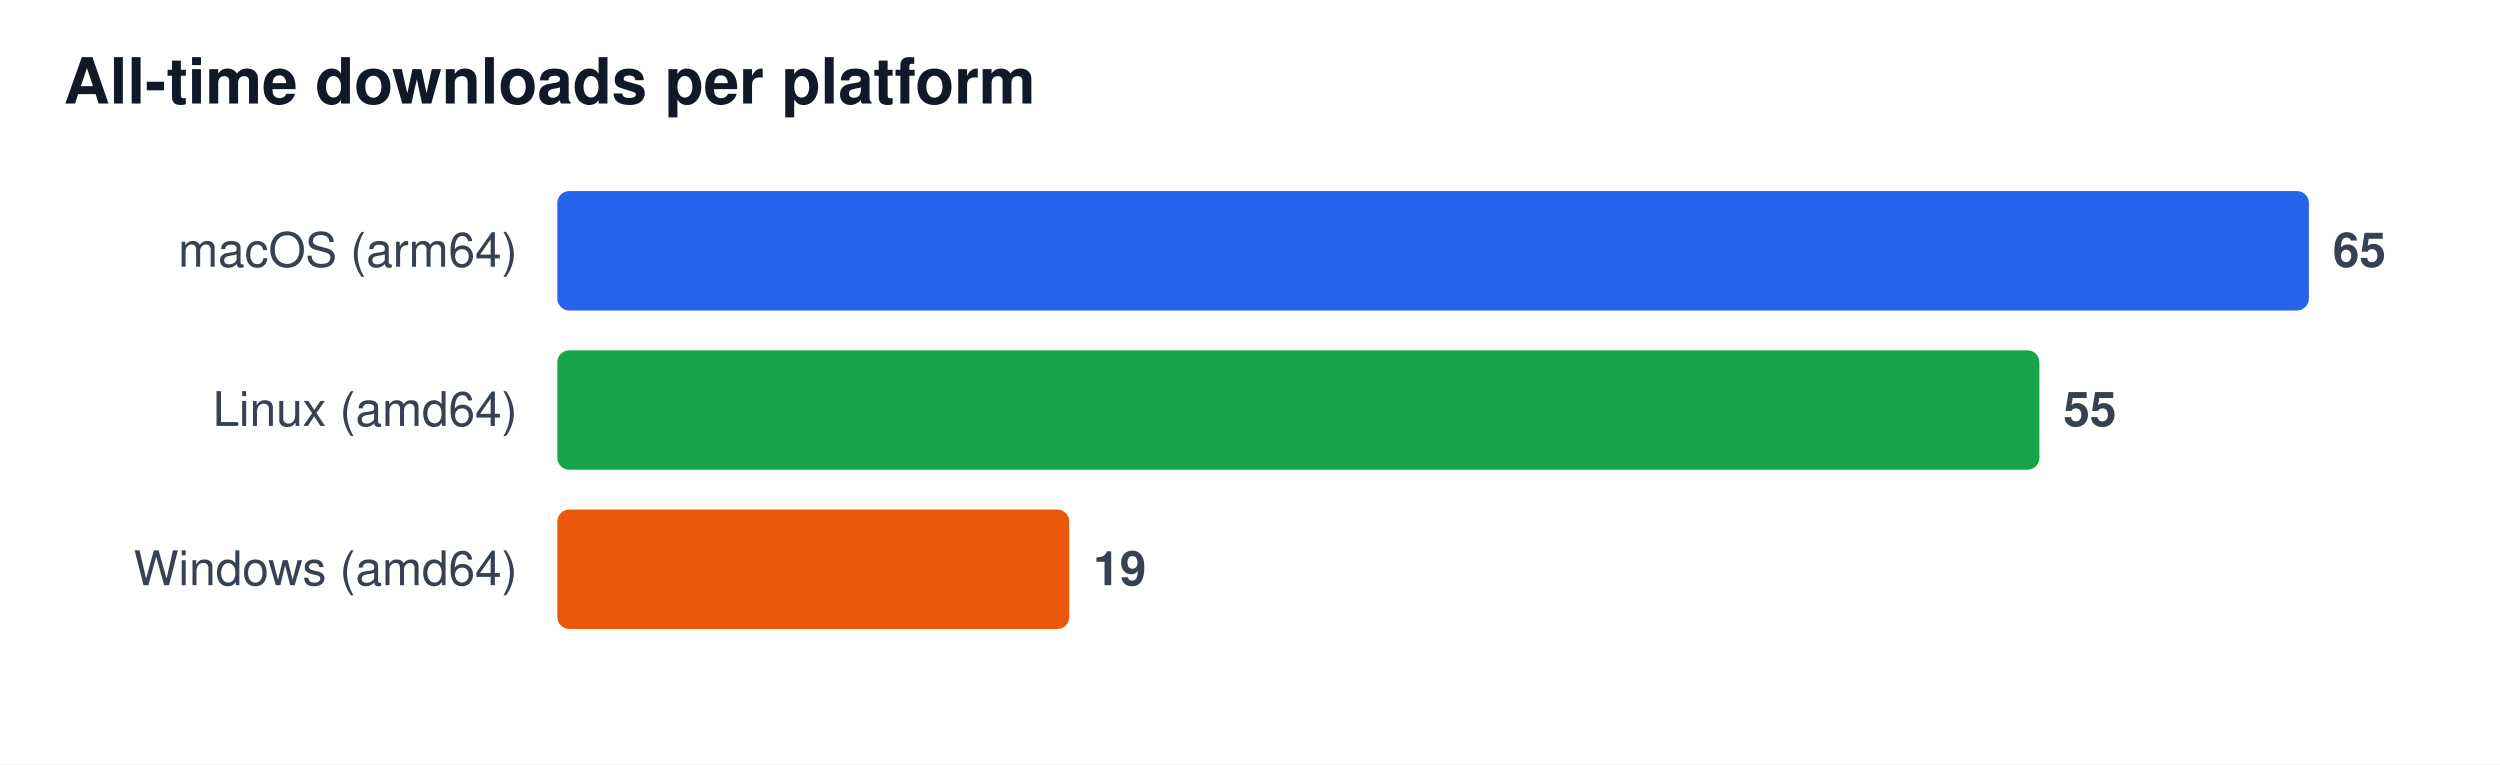
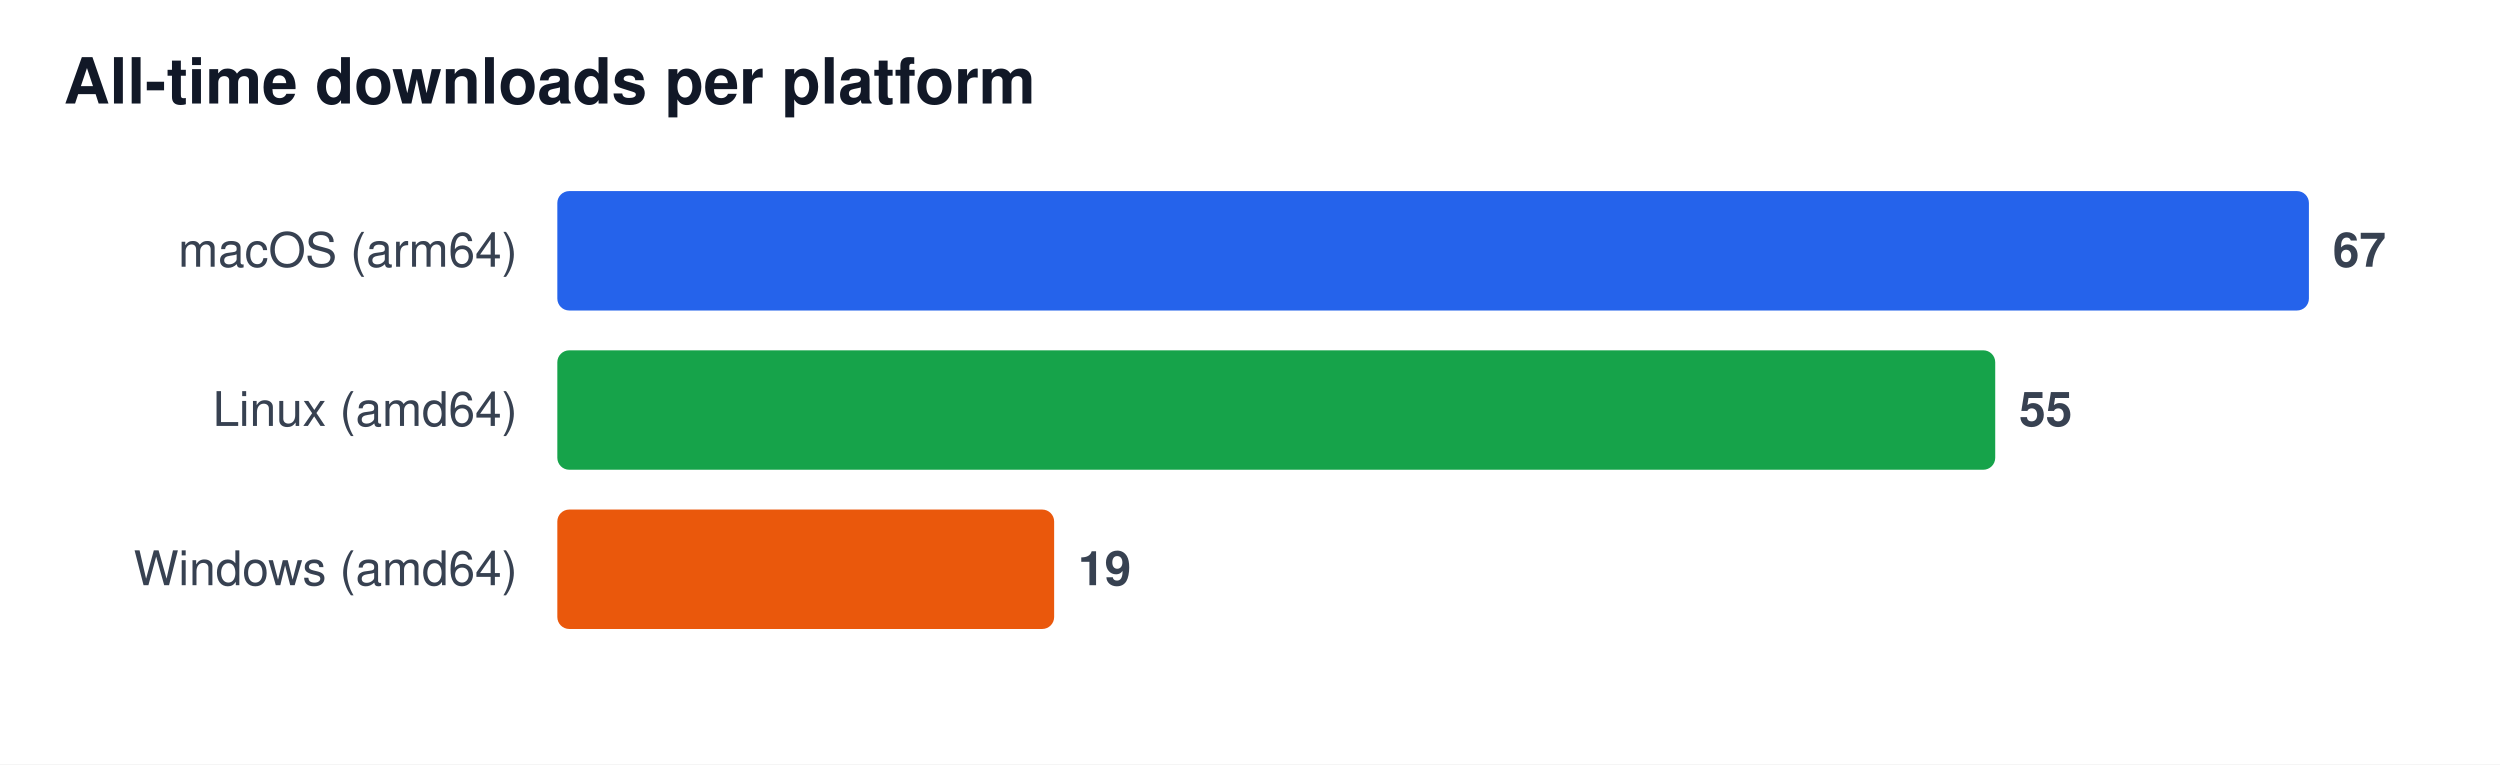
<svg xmlns="http://www.w3.org/2000/svg" width="628" height="192" viewBox="0 0 628 192" font-family="Segoe UI, Helvetica, Arial, sans-serif" role="img" aria-label="All-time downloads per platform">
  <rect width="628" height="192" fill="#ffffff" />
  <text x="16" y="26" font-size="16" font-weight="600" fill="#111827">All-time downloads per platform</text>
  <text x="130" y="67" font-size="12" fill="#374151" text-anchor="end">macOS (arm64)</text>
  <rect x="140" y="48" width="440.0" height="30" rx="3" fill="#2563eb" />
-   <text x="586.0" y="67" font-size="12" font-weight="600" fill="#374151">65</text>
+   <text x="586.0" y="67" font-size="12" font-weight="600" fill="#374151">67</text>
  <text x="130" y="107" font-size="12" fill="#374151" text-anchor="end">Linux (amd64)</text>
-   <rect x="140" y="88" width="372.3" height="30" rx="3" fill="#16a34a" />
-   <text x="518.3" y="107" font-size="12" font-weight="600" fill="#374151">55</text>
+   <rect x="140" y="88" width="361.2" height="30" rx="3" fill="#16a34a" />
+   <text x="507.2" y="107" font-size="12" font-weight="600" fill="#374151">55</text>
  <text x="130" y="147" font-size="12" fill="#374151" text-anchor="end">Windows (amd64)</text>
-   <rect x="140" y="128" width="128.6" height="30" rx="3" fill="#ea580c" />
-   <text x="274.6" y="147" font-size="12" font-weight="600" fill="#374151">19</text>
+   <rect x="140" y="128" width="124.8" height="30" rx="3" fill="#ea580c" />
+   <text x="270.8" y="147" font-size="12" font-weight="600" fill="#374151">19</text>
</svg>
